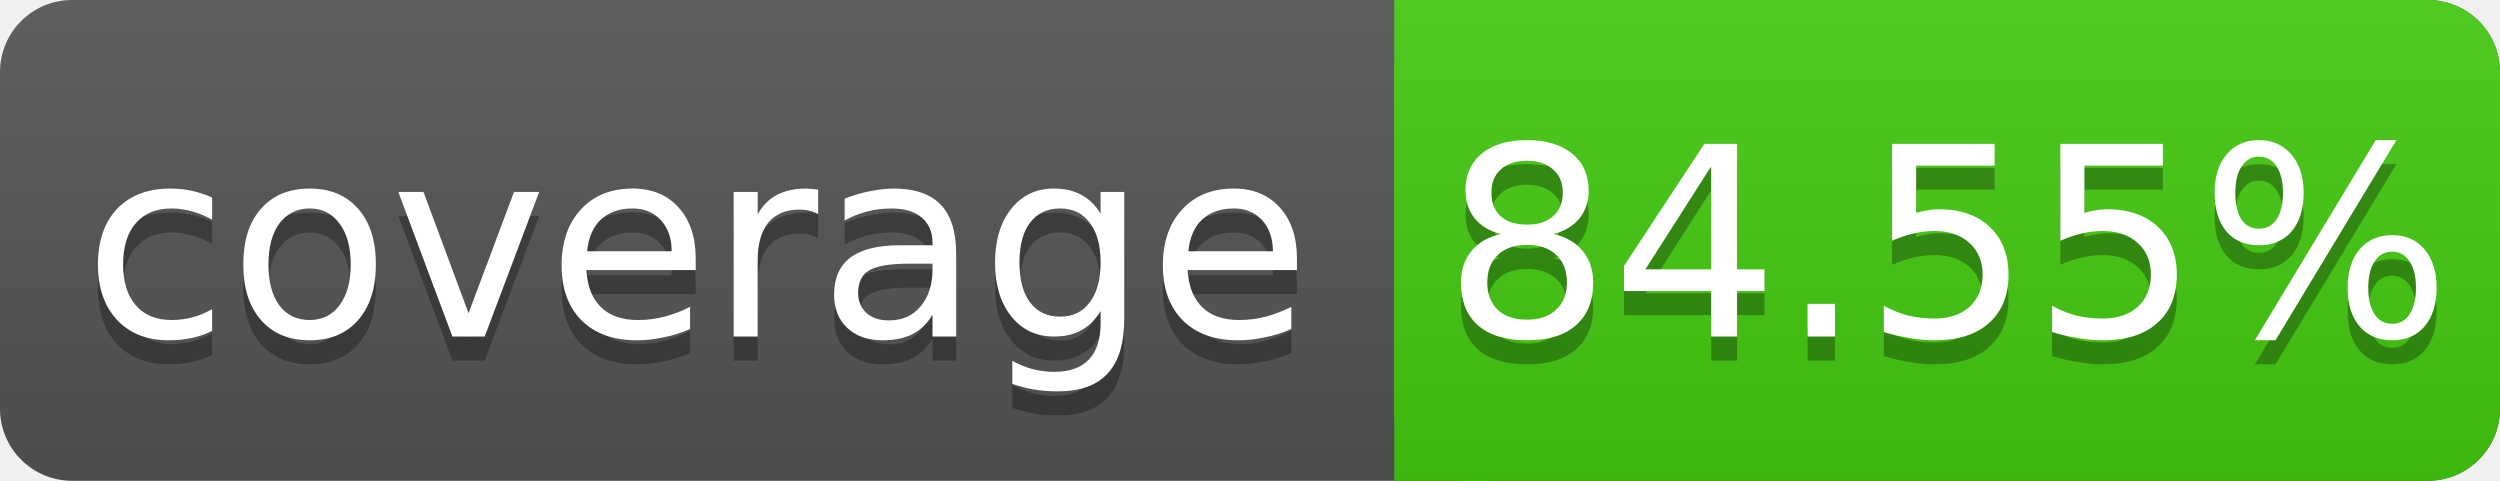
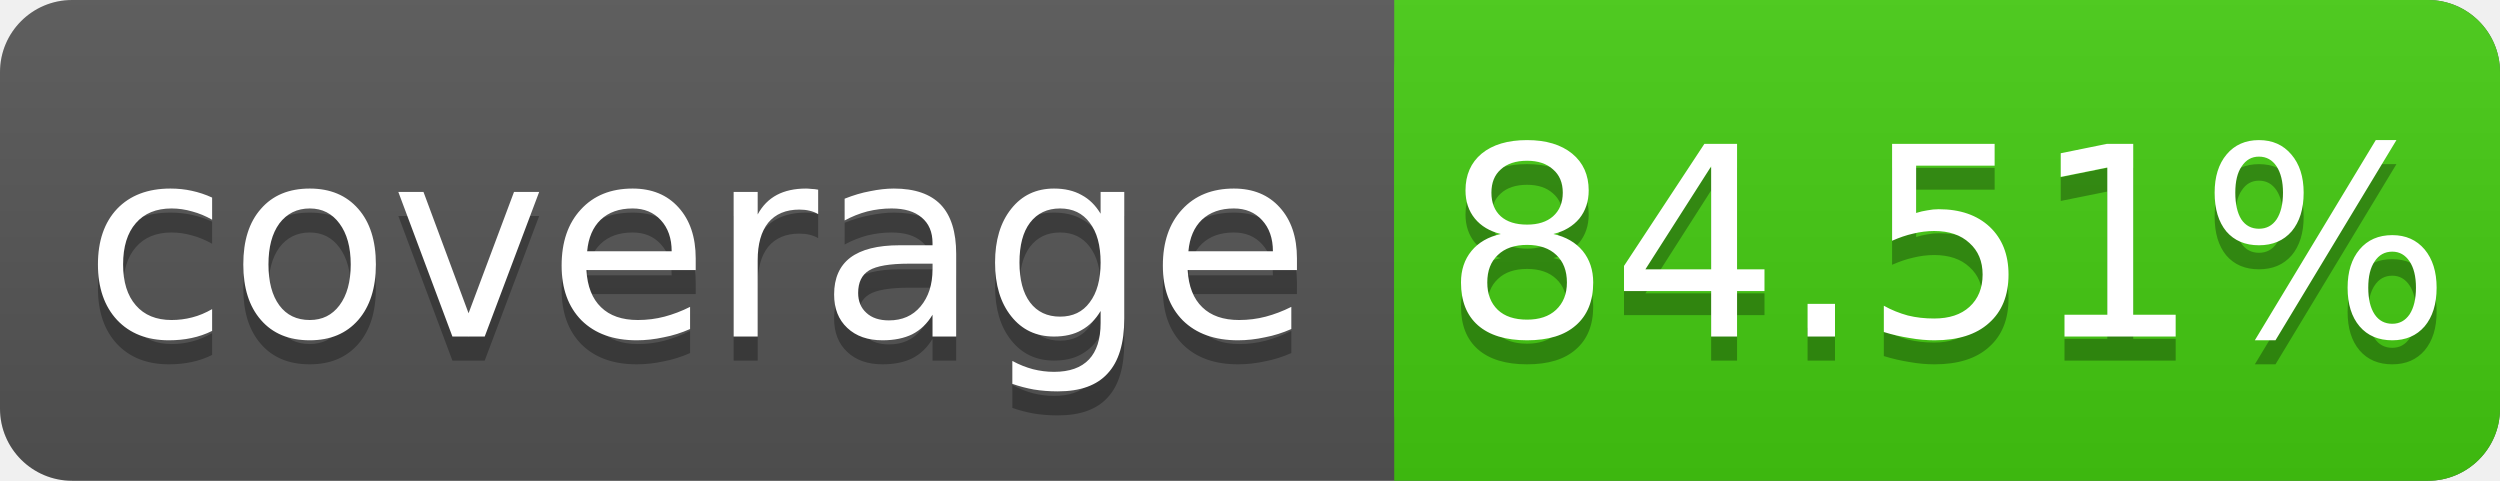
<svg xmlns="http://www.w3.org/2000/svg" width="104" height="20">
  <linearGradient id="s" x2="0" y2="100%">
    <stop offset="0" stop-color="#bbb" stop-opacity=".1" />
    <stop offset="1" stop-opacity=".1" />
  </linearGradient>
  <rect rx="3" width="104" height="20" fill="#555" />
  <rect rx="3" x="58" width="46" height="20" fill="#4c1" />
  <rect x="58" width="4" height="20" fill="#4c1" />
  <rect rx="3" width="104" height="20" fill="url(#s)" />
  <g fill="#fff" text-anchor="middle" font-family="DejaVu Sans,Verdana,Geneva,sans-serif" font-size="11">
    <text x="29" y="15" fill="#010101" fill-opacity=".3">coverage</text>
    <text x="29" y="14">coverage</text>
-     <text x="81" y="15" fill="#010101" fill-opacity=".3">84.55%</text>
-     <text x="81" y="14">84.55%</text>
+     <text x="81" y="15" fill="#010101" fill-opacity=".3">84.51%</text>
+     <text x="81" y="14">84.51%</text>
  </g>
</svg>
